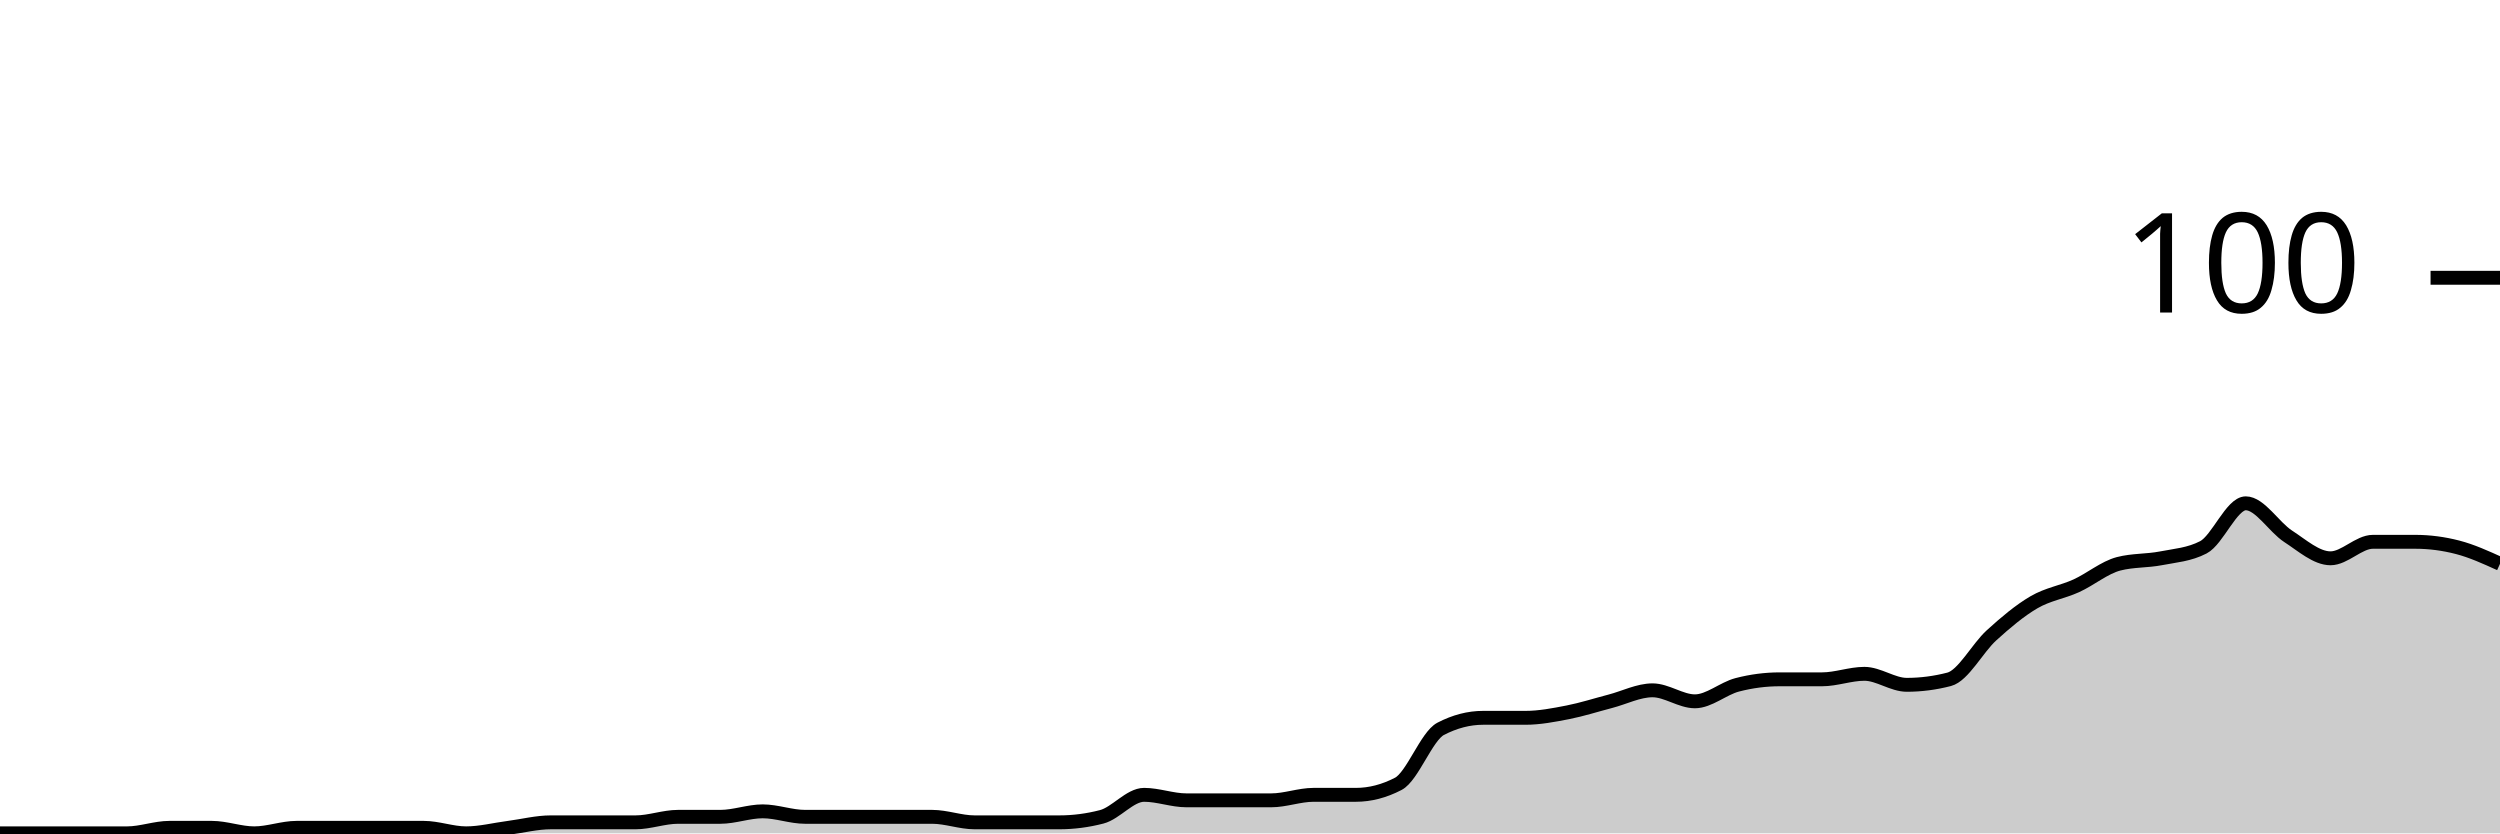
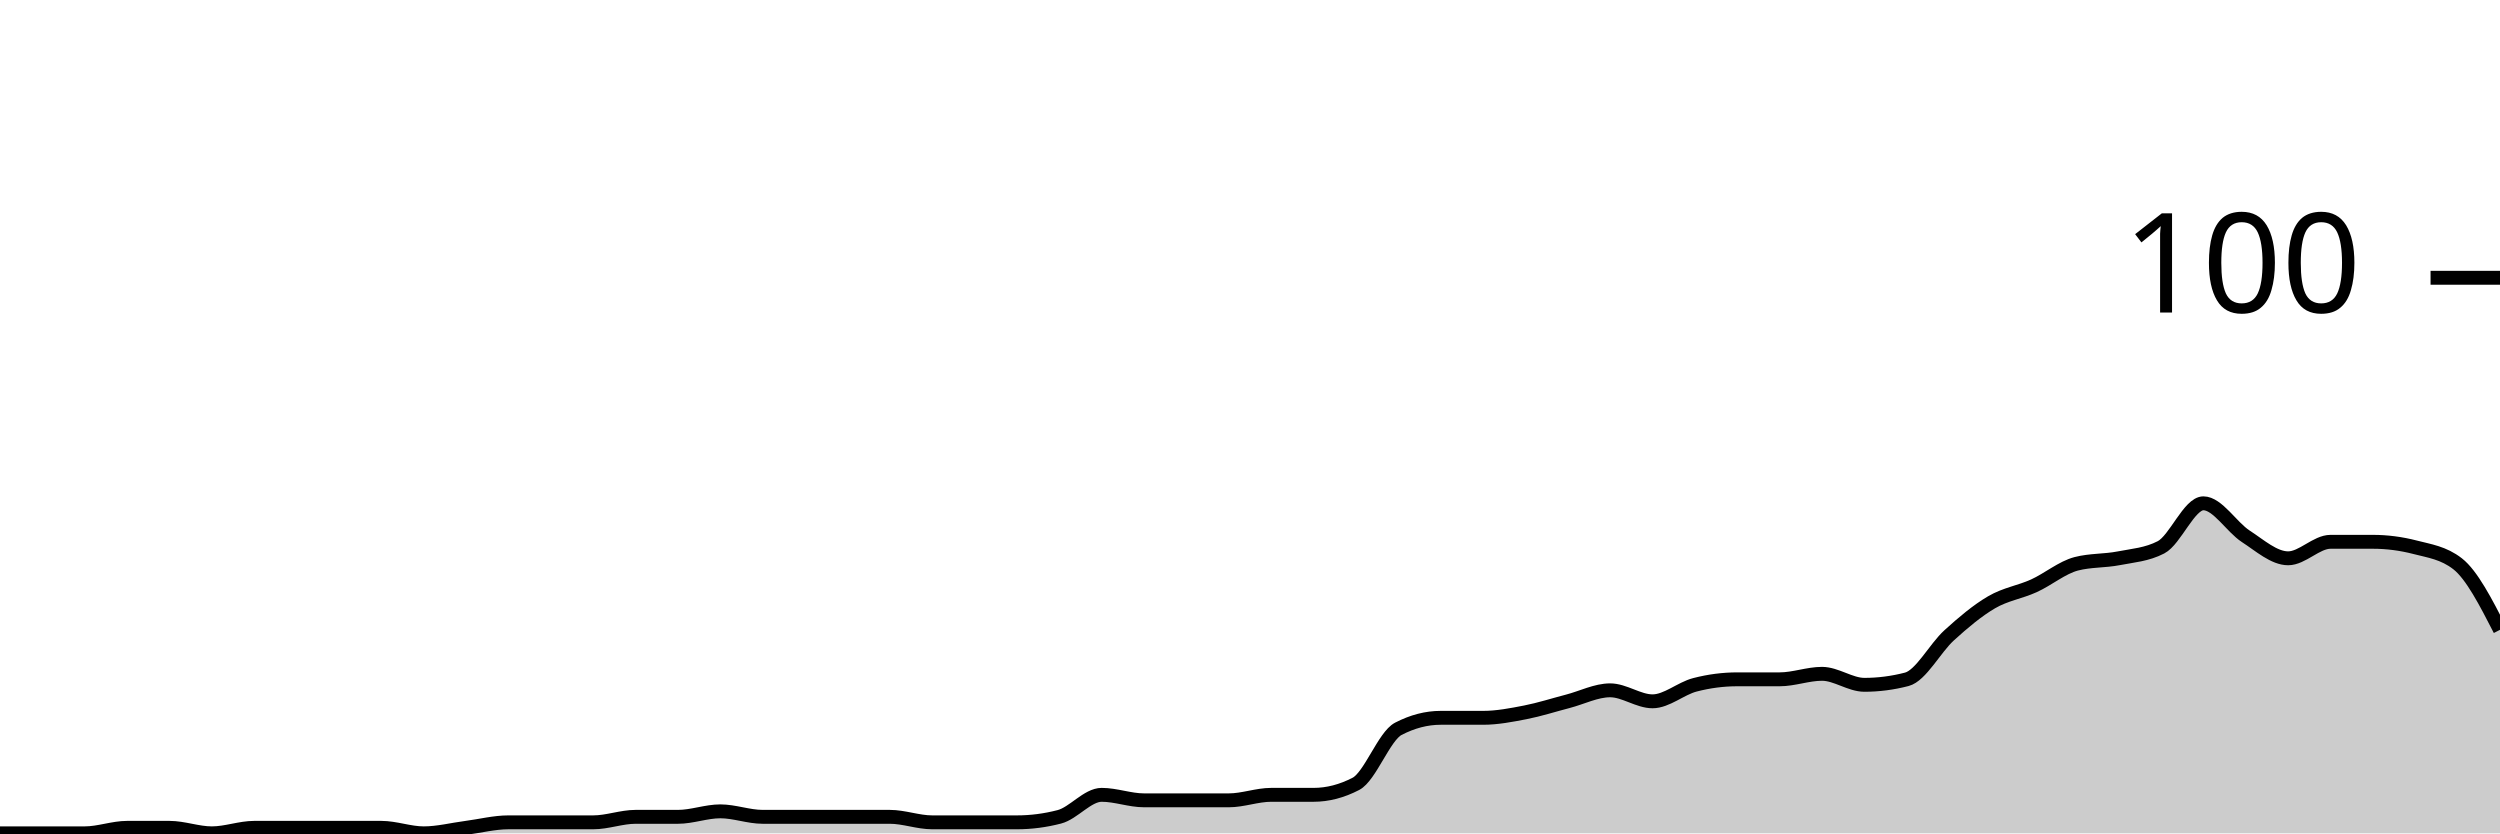
<svg xmlns="http://www.w3.org/2000/svg" viewBox="0 0 180 60">
  <g transform="translate(0,20)">
-     <path class="area" fill="rgba(0, 0, 0, 0.2)" d="M0,40C1.017,40,2.034,40,3.051,40C4.068,40,5.085,40,6.102,40C7.119,40,8.136,40,9.153,40C10.169,40,11.186,39.604,12.203,39.604C13.22,39.604,14.237,39.604,15.254,39.604C16.271,39.604,17.288,40,18.305,40C19.322,40,20.339,39.604,21.356,39.604C22.373,39.604,23.39,39.604,24.407,39.604C25.424,39.604,26.441,39.604,27.458,39.604C28.475,39.604,29.492,39.604,30.508,39.604C31.525,39.604,32.542,40,33.559,40C34.576,40,35.593,39.736,36.61,39.604C37.627,39.472,38.644,39.208,39.661,39.208C40.678,39.208,41.695,39.208,42.712,39.208C43.729,39.208,44.746,39.208,45.763,39.208C46.78,39.208,47.797,38.812,48.814,38.812C49.831,38.812,50.847,38.812,51.864,38.812C52.881,38.812,53.898,38.416,54.915,38.416C55.932,38.416,56.949,38.812,57.966,38.812C58.983,38.812,60,38.812,61.017,38.812C62.034,38.812,63.051,38.812,64.068,38.812C65.085,38.812,66.102,38.812,67.119,38.812C68.136,38.812,69.153,39.208,70.169,39.208C71.186,39.208,72.203,39.208,73.22,39.208C74.237,39.208,75.254,39.208,76.271,39.208C77.288,39.208,78.305,39.076,79.322,38.812C80.339,38.548,81.356,37.228,82.373,37.228C83.39,37.228,84.407,37.624,85.424,37.624C86.441,37.624,87.458,37.624,88.475,37.624C89.492,37.624,90.508,37.624,91.525,37.624C92.542,37.624,93.559,37.228,94.576,37.228C95.593,37.228,96.61,37.228,97.627,37.228C98.644,37.228,99.661,36.964,100.678,36.436C101.695,35.908,102.712,33.003,103.729,32.475C104.746,31.947,105.763,31.683,106.78,31.683C107.797,31.683,108.814,31.683,109.831,31.683C110.847,31.683,111.864,31.485,112.881,31.287C113.898,31.089,114.915,30.759,115.932,30.495C116.949,30.231,117.966,29.703,118.983,29.703C120,29.703,121.017,30.495,122.034,30.495C123.051,30.495,124.068,29.571,125.085,29.307C126.102,29.043,127.119,28.911,128.136,28.911C129.153,28.911,130.169,28.911,131.186,28.911C132.203,28.911,133.22,28.515,134.237,28.515C135.254,28.515,136.271,29.307,137.288,29.307C138.305,29.307,139.322,29.175,140.339,28.911C141.356,28.647,142.373,26.667,143.39,25.743C144.407,24.818,145.424,23.96,146.441,23.366C147.458,22.772,148.475,22.64,149.492,22.178C150.508,21.716,151.525,20.858,152.542,20.594C153.559,20.33,154.576,20.396,155.593,20.198C156.61,20,157.627,19.934,158.644,19.406C159.661,18.878,160.678,16.238,161.695,16.238C162.712,16.238,163.729,17.954,164.746,18.614C165.763,19.274,166.78,20.198,167.797,20.198C168.814,20.198,169.831,19.01,170.847,19.01C171.864,19.01,172.881,19.01,173.898,19.01C174.915,19.01,175.932,19.142,176.949,19.406C177.966,19.67,178.983,20.132,180,20.594L180,40C178.983,40,177.966,40,176.949,40C175.932,40,174.915,40,173.898,40C172.881,40,171.864,40,170.847,40C169.831,40,168.814,40,167.797,40C166.78,40,165.763,40,164.746,40C163.729,40,162.712,40,161.695,40C160.678,40,159.661,40,158.644,40C157.627,40,156.61,40,155.593,40C154.576,40,153.559,40,152.542,40C151.525,40,150.508,40,149.492,40C148.475,40,147.458,40,146.441,40C145.424,40,144.407,40,143.39,40C142.373,40,141.356,40,140.339,40C139.322,40,138.305,40,137.288,40C136.271,40,135.254,40,134.237,40C133.22,40,132.203,40,131.186,40C130.169,40,129.153,40,128.136,40C127.119,40,126.102,40,125.085,40C124.068,40,123.051,40,122.034,40C121.017,40,120,40,118.983,40C117.966,40,116.949,40,115.932,40C114.915,40,113.898,40,112.881,40C111.864,40,110.847,40,109.831,40C108.814,40,107.797,40,106.78,40C105.763,40,104.746,40,103.729,40C102.712,40,101.695,40,100.678,40C99.661,40,98.644,40,97.627,40C96.61,40,95.593,40,94.576,40C93.559,40,92.542,40,91.525,40C90.508,40,89.492,40,88.475,40C87.458,40,86.441,40,85.424,40C84.407,40,83.39,40,82.373,40C81.356,40,80.339,40,79.322,40C78.305,40,77.288,40,76.271,40C75.254,40,74.237,40,73.22,40C72.203,40,71.186,40,70.169,40C69.153,40,68.136,40,67.119,40C66.102,40,65.085,40,64.068,40C63.051,40,62.034,40,61.017,40C60,40,58.983,40,57.966,40C56.949,40,55.932,40,54.915,40C53.898,40,52.881,40,51.864,40C50.847,40,49.831,40,48.814,40C47.797,40,46.78,40,45.763,40C44.746,40,43.729,40,42.712,40C41.695,40,40.678,40,39.661,40C38.644,40,37.627,40,36.61,40C35.593,40,34.576,40,33.559,40C32.542,40,31.525,40,30.508,40C29.492,40,28.475,40,27.458,40C26.441,40,25.424,40,24.407,40C23.39,40,22.373,40,21.356,40C20.339,40,19.322,40,18.305,40C17.288,40,16.271,40,15.254,40C14.237,40,13.22,40,12.203,40C11.186,40,10.169,40,9.153,40C8.136,40,7.119,40,6.102,40C5.085,40,4.068,40,3.051,40C2.034,40,1.017,40,0,40Z" />
-     <path class="line" stroke="black" fill="none" d="M0,40C1.017,40,2.034,40,3.051,40C4.068,40,5.085,40,6.102,40C7.119,40,8.136,40,9.153,40C10.169,40,11.186,39.604,12.203,39.604C13.22,39.604,14.237,39.604,15.254,39.604C16.271,39.604,17.288,40,18.305,40C19.322,40,20.339,39.604,21.356,39.604C22.373,39.604,23.39,39.604,24.407,39.604C25.424,39.604,26.441,39.604,27.458,39.604C28.475,39.604,29.492,39.604,30.508,39.604C31.525,39.604,32.542,40,33.559,40C34.576,40,35.593,39.736,36.61,39.604C37.627,39.472,38.644,39.208,39.661,39.208C40.678,39.208,41.695,39.208,42.712,39.208C43.729,39.208,44.746,39.208,45.763,39.208C46.78,39.208,47.797,38.812,48.814,38.812C49.831,38.812,50.847,38.812,51.864,38.812C52.881,38.812,53.898,38.416,54.915,38.416C55.932,38.416,56.949,38.812,57.966,38.812C58.983,38.812,60,38.812,61.017,38.812C62.034,38.812,63.051,38.812,64.068,38.812C65.085,38.812,66.102,38.812,67.119,38.812C68.136,38.812,69.153,39.208,70.169,39.208C71.186,39.208,72.203,39.208,73.22,39.208C74.237,39.208,75.254,39.208,76.271,39.208C77.288,39.208,78.305,39.076,79.322,38.812C80.339,38.548,81.356,37.228,82.373,37.228C83.39,37.228,84.407,37.624,85.424,37.624C86.441,37.624,87.458,37.624,88.475,37.624C89.492,37.624,90.508,37.624,91.525,37.624C92.542,37.624,93.559,37.228,94.576,37.228C95.593,37.228,96.61,37.228,97.627,37.228C98.644,37.228,99.661,36.964,100.678,36.436C101.695,35.908,102.712,33.003,103.729,32.475C104.746,31.947,105.763,31.683,106.78,31.683C107.797,31.683,108.814,31.683,109.831,31.683C110.847,31.683,111.864,31.485,112.881,31.287C113.898,31.089,114.915,30.759,115.932,30.495C116.949,30.231,117.966,29.703,118.983,29.703C120,29.703,121.017,30.495,122.034,30.495C123.051,30.495,124.068,29.571,125.085,29.307C126.102,29.043,127.119,28.911,128.136,28.911C129.153,28.911,130.169,28.911,131.186,28.911C132.203,28.911,133.22,28.515,134.237,28.515C135.254,28.515,136.271,29.307,137.288,29.307C138.305,29.307,139.322,29.175,140.339,28.911C141.356,28.647,142.373,26.667,143.39,25.743C144.407,24.818,145.424,23.96,146.441,23.366C147.458,22.772,148.475,22.64,149.492,22.178C150.508,21.716,151.525,20.858,152.542,20.594C153.559,20.33,154.576,20.396,155.593,20.198C156.61,20,157.627,19.934,158.644,19.406C159.661,18.878,160.678,16.238,161.695,16.238C162.712,16.238,163.729,17.954,164.746,18.614C165.763,19.274,166.78,20.198,167.797,20.198C168.814,20.198,169.831,19.01,170.847,19.01C171.864,19.01,172.881,19.01,173.898,19.01C174.915,19.01,175.932,19.142,176.949,19.406C177.966,19.67,178.983,20.132,180,20.594" />
+     <path class="area" fill="rgba(0, 0, 0, 0.2)" d="M0,40C1.017,40,2.034,40,3.051,40C4.068,40,5.085,40,6.102,40C7.119,40,8.136,39.604,9.153,39.604C10.169,39.604,11.186,39.604,12.203,39.604C13.22,39.604,14.237,40,15.254,40C16.271,40,17.288,39.604,18.305,39.604C19.322,39.604,20.339,39.604,21.356,39.604C22.373,39.604,23.39,39.604,24.407,39.604C25.424,39.604,26.441,39.604,27.458,39.604C28.475,39.604,29.492,40,30.508,40C31.525,40,32.542,39.736,33.559,39.604C34.576,39.472,35.593,39.208,36.61,39.208C37.627,39.208,38.644,39.208,39.661,39.208C40.678,39.208,41.695,39.208,42.712,39.208C43.729,39.208,44.746,38.812,45.763,38.812C46.78,38.812,47.797,38.812,48.814,38.812C49.831,38.812,50.847,38.416,51.864,38.416C52.881,38.416,53.898,38.812,54.915,38.812C55.932,38.812,56.949,38.812,57.966,38.812C58.983,38.812,60,38.812,61.017,38.812C62.034,38.812,63.051,38.812,64.068,38.812C65.085,38.812,66.102,39.208,67.119,39.208C68.136,39.208,69.153,39.208,70.169,39.208C71.186,39.208,72.203,39.208,73.22,39.208C74.237,39.208,75.254,39.076,76.271,38.812C77.288,38.548,78.305,37.228,79.322,37.228C80.339,37.228,81.356,37.624,82.373,37.624C83.39,37.624,84.407,37.624,85.424,37.624C86.441,37.624,87.458,37.624,88.475,37.624C89.492,37.624,90.508,37.228,91.525,37.228C92.542,37.228,93.559,37.228,94.576,37.228C95.593,37.228,96.61,36.964,97.627,36.436C98.644,35.908,99.661,33.003,100.678,32.475C101.695,31.947,102.712,31.683,103.729,31.683C104.746,31.683,105.763,31.683,106.78,31.683C107.797,31.683,108.814,31.485,109.831,31.287C110.847,31.089,111.864,30.759,112.881,30.495C113.898,30.231,114.915,29.703,115.932,29.703C116.949,29.703,117.966,30.495,118.983,30.495C120,30.495,121.017,29.571,122.034,29.307C123.051,29.043,124.068,28.911,125.085,28.911C126.102,28.911,127.119,28.911,128.136,28.911C129.153,28.911,130.169,28.515,131.186,28.515C132.203,28.515,133.22,29.307,134.237,29.307C135.254,29.307,136.271,29.175,137.288,28.911C138.305,28.647,139.322,26.667,140.339,25.743C141.356,24.818,142.373,23.96,143.39,23.366C144.407,22.772,145.424,22.64,146.441,22.178C147.458,21.716,148.475,20.858,149.492,20.594C150.508,20.33,151.525,20.396,152.542,20.198C153.559,20,154.576,19.934,155.593,19.406C156.61,18.878,157.627,16.238,158.644,16.238C159.661,16.238,160.678,17.954,161.695,18.614C162.712,19.274,163.729,20.198,164.746,20.198C165.763,20.198,166.78,19.01,167.797,19.01C168.814,19.01,169.831,19.01,170.847,19.01C171.864,19.01,172.881,19.142,173.898,19.406C174.915,19.67,175.932,19.802,176.949,20.594C177.966,21.386,178.983,23.366,180,25.347L180,40C178.983,40,177.966,40,176.949,40C175.932,40,174.915,40,173.898,40C172.881,40,171.864,40,170.847,40C169.831,40,168.814,40,167.797,40C166.78,40,165.763,40,164.746,40C163.729,40,162.712,40,161.695,40C160.678,40,159.661,40,158.644,40C157.627,40,156.61,40,155.593,40C154.576,40,153.559,40,152.542,40C151.525,40,150.508,40,149.492,40C148.475,40,147.458,40,146.441,40C145.424,40,144.407,40,143.39,40C142.373,40,141.356,40,140.339,40C139.322,40,138.305,40,137.288,40C136.271,40,135.254,40,134.237,40C133.22,40,132.203,40,131.186,40C130.169,40,129.153,40,128.136,40C127.119,40,126.102,40,125.085,40C124.068,40,123.051,40,122.034,40C121.017,40,120,40,118.983,40C117.966,40,116.949,40,115.932,40C114.915,40,113.898,40,112.881,40C111.864,40,110.847,40,109.831,40C108.814,40,107.797,40,106.78,40C105.763,40,104.746,40,103.729,40C102.712,40,101.695,40,100.678,40C99.661,40,98.644,40,97.627,40C96.61,40,95.593,40,94.576,40C93.559,40,92.542,40,91.525,40C90.508,40,89.492,40,88.475,40C87.458,40,86.441,40,85.424,40C84.407,40,83.39,40,82.373,40C81.356,40,80.339,40,79.322,40C78.305,40,77.288,40,76.271,40C75.254,40,74.237,40,73.22,40C72.203,40,71.186,40,70.169,40C69.153,40,68.136,40,67.119,40C66.102,40,65.085,40,64.068,40C63.051,40,62.034,40,61.017,40C60,40,58.983,40,57.966,40C56.949,40,55.932,40,54.915,40C53.898,40,52.881,40,51.864,40C50.847,40,49.831,40,48.814,40C47.797,40,46.78,40,45.763,40C44.746,40,43.729,40,42.712,40C41.695,40,40.678,40,39.661,40C38.644,40,37.627,40,36.61,40C35.593,40,34.576,40,33.559,40C32.542,40,31.525,40,30.508,40C29.492,40,28.475,40,27.458,40C26.441,40,25.424,40,24.407,40C23.39,40,22.373,40,21.356,40C20.339,40,19.322,40,18.305,40C17.288,40,16.271,40,15.254,40C14.237,40,13.22,40,12.203,40C11.186,40,10.169,40,9.153,40C8.136,40,7.119,40,6.102,40C5.085,40,4.068,40,3.051,40C2.034,40,1.017,40,0,40Z" />
+     <path class="line" stroke="black" fill="none" d="M0,40C1.017,40,2.034,40,3.051,40C4.068,40,5.085,40,6.102,40C7.119,40,8.136,39.604,9.153,39.604C10.169,39.604,11.186,39.604,12.203,39.604C13.22,39.604,14.237,40,15.254,40C16.271,40,17.288,39.604,18.305,39.604C19.322,39.604,20.339,39.604,21.356,39.604C22.373,39.604,23.39,39.604,24.407,39.604C25.424,39.604,26.441,39.604,27.458,39.604C28.475,39.604,29.492,40,30.508,40C31.525,40,32.542,39.736,33.559,39.604C34.576,39.472,35.593,39.208,36.61,39.208C37.627,39.208,38.644,39.208,39.661,39.208C40.678,39.208,41.695,39.208,42.712,39.208C43.729,39.208,44.746,38.812,45.763,38.812C46.78,38.812,47.797,38.812,48.814,38.812C49.831,38.812,50.847,38.416,51.864,38.416C52.881,38.416,53.898,38.812,54.915,38.812C55.932,38.812,56.949,38.812,57.966,38.812C58.983,38.812,60,38.812,61.017,38.812C62.034,38.812,63.051,38.812,64.068,38.812C65.085,38.812,66.102,39.208,67.119,39.208C68.136,39.208,69.153,39.208,70.169,39.208C71.186,39.208,72.203,39.208,73.22,39.208C74.237,39.208,75.254,39.076,76.271,38.812C77.288,38.548,78.305,37.228,79.322,37.228C80.339,37.228,81.356,37.624,82.373,37.624C83.39,37.624,84.407,37.624,85.424,37.624C86.441,37.624,87.458,37.624,88.475,37.624C89.492,37.624,90.508,37.228,91.525,37.228C92.542,37.228,93.559,37.228,94.576,37.228C95.593,37.228,96.61,36.964,97.627,36.436C98.644,35.908,99.661,33.003,100.678,32.475C101.695,31.947,102.712,31.683,103.729,31.683C104.746,31.683,105.763,31.683,106.78,31.683C107.797,31.683,108.814,31.485,109.831,31.287C110.847,31.089,111.864,30.759,112.881,30.495C113.898,30.231,114.915,29.703,115.932,29.703C116.949,29.703,117.966,30.495,118.983,30.495C120,30.495,121.017,29.571,122.034,29.307C123.051,29.043,124.068,28.911,125.085,28.911C126.102,28.911,127.119,28.911,128.136,28.911C129.153,28.911,130.169,28.515,131.186,28.515C132.203,28.515,133.22,29.307,134.237,29.307C135.254,29.307,136.271,29.175,137.288,28.911C138.305,28.647,139.322,26.667,140.339,25.743C141.356,24.818,142.373,23.96,143.39,23.366C144.407,22.772,145.424,22.64,146.441,22.178C147.458,21.716,148.475,20.858,149.492,20.594C150.508,20.33,151.525,20.396,152.542,20.198C153.559,20,154.576,19.934,155.593,19.406C156.61,18.878,157.627,16.238,158.644,16.238C159.661,16.238,160.678,17.954,161.695,18.614C162.712,19.274,163.729,20.198,164.746,20.198C165.763,20.198,166.78,19.01,167.797,19.01C168.814,19.01,169.831,19.01,170.847,19.01C171.864,19.01,172.881,19.142,173.898,19.406C174.915,19.67,175.932,19.802,176.949,20.594C177.966,21.386,178.983,23.366,180,25.347" />
    <path class="axis-ceiling" stroke-width="1" stroke="black" fill="none" d="M175,0L180,0" />
    <text class="axis-ceiling-label" font-family="sans-serif" text-anchor="end" font-size="10px" x="170" y="2.5">100</text>
  </g>
</svg>
